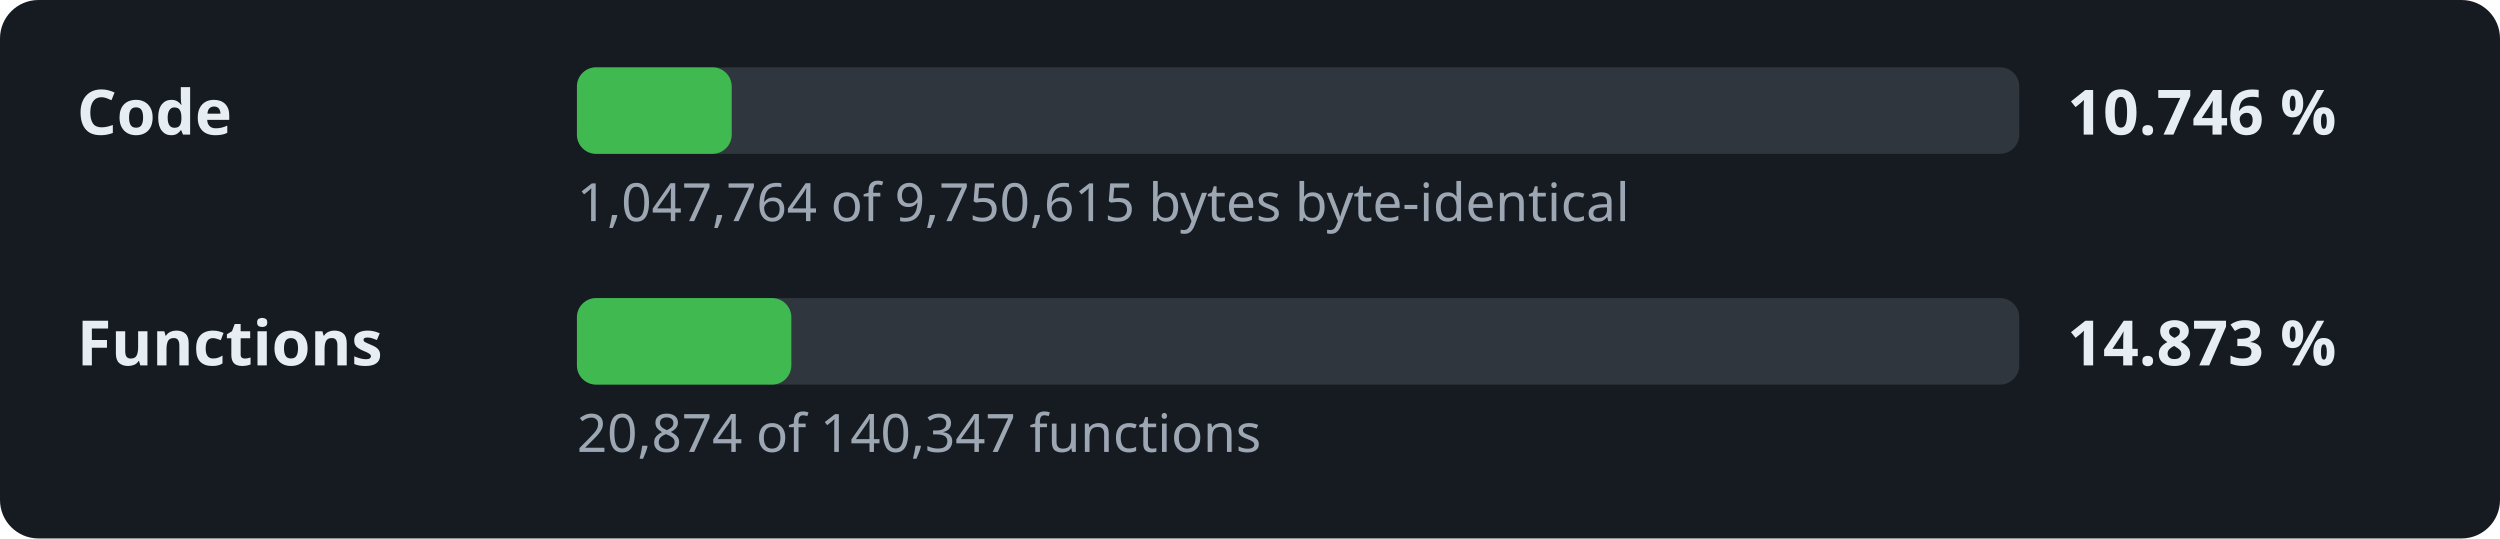
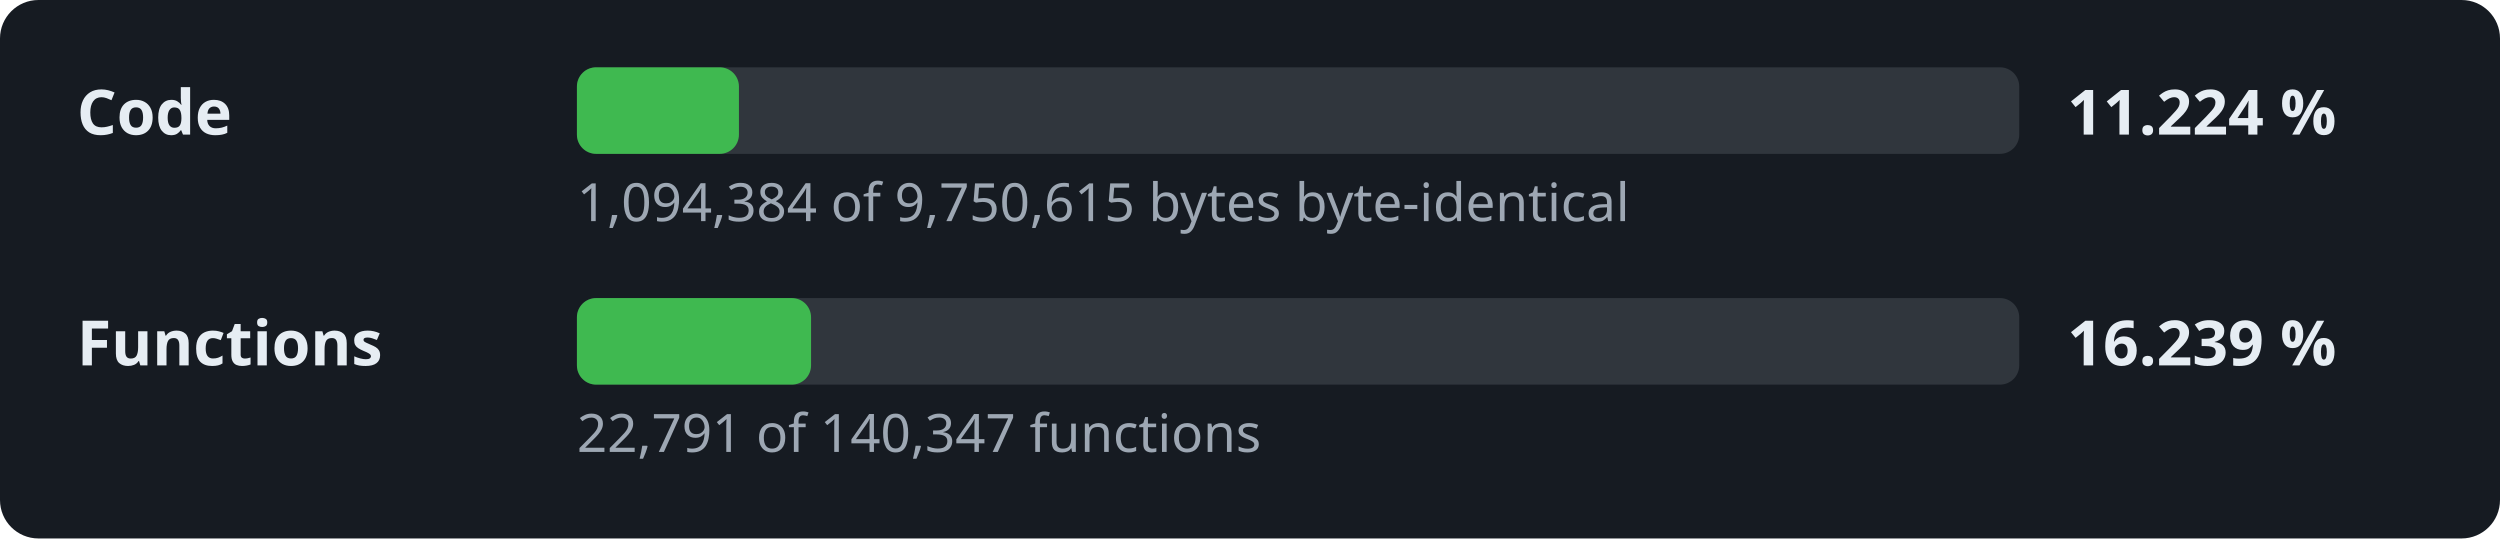
- <svg xmlns="http://www.w3.org/2000/svg" width="520" height="112" viewBox="0 0 520 112" role="img" aria-label="Decompilation progress: 10.746 % of the code">
+ <svg xmlns="http://www.w3.org/2000/svg" width="520" height="112" viewBox="0 0 520 112" role="img" aria-label="Decompilation progress: 11.224 % of the code">
  <style>.l,.v{font:600 13px sans-serif;fill:#e6edf3}.d{font:11px sans-serif;fill:#9da7b3}.t{fill:#30363d}.f{fill:#3fb950}</style>
  <rect width="520" height="112" rx="8" fill="#161b22" />
  <text x="16" y="28" class="l">Code</text>
  <rect x="120" y="14" width="300" height="18" rx="4" class="t" />
-   <rect x="120" y="14" width="32.2" height="18" rx="4" class="f" />
-   <text x="430" y="28" class="v">10.746 %</text>
-   <text x="120" y="46" class="d">1,047,764 of 9,750,615 bytes byte-identical</text>
+   <rect x="120" y="14" width="33.7" height="18" rx="4" class="f" />
+   <text x="430" y="28" class="v">11.224 %</text>
+   <text x="120" y="46" class="d">1,094,384 of 9,750,615 bytes byte-identical</text>
  <text x="16" y="76" class="l">Functions</text>
  <rect x="120" y="62" width="300" height="18" rx="4" class="t" />
-   <rect x="120" y="62" width="44.6" height="18" rx="4" class="f" />
-   <text x="430" y="76" class="v">14.873 %</text>
-   <text x="120" y="94" class="d">20,874 of 140,347 functions</text>
+   <rect x="120" y="62" width="48.7" height="18" rx="4" class="f" />
+   <text x="430" y="76" class="v">16.239 %</text>
+   <text x="120" y="94" class="d">22,791 of 140,347 functions</text>
</svg>
